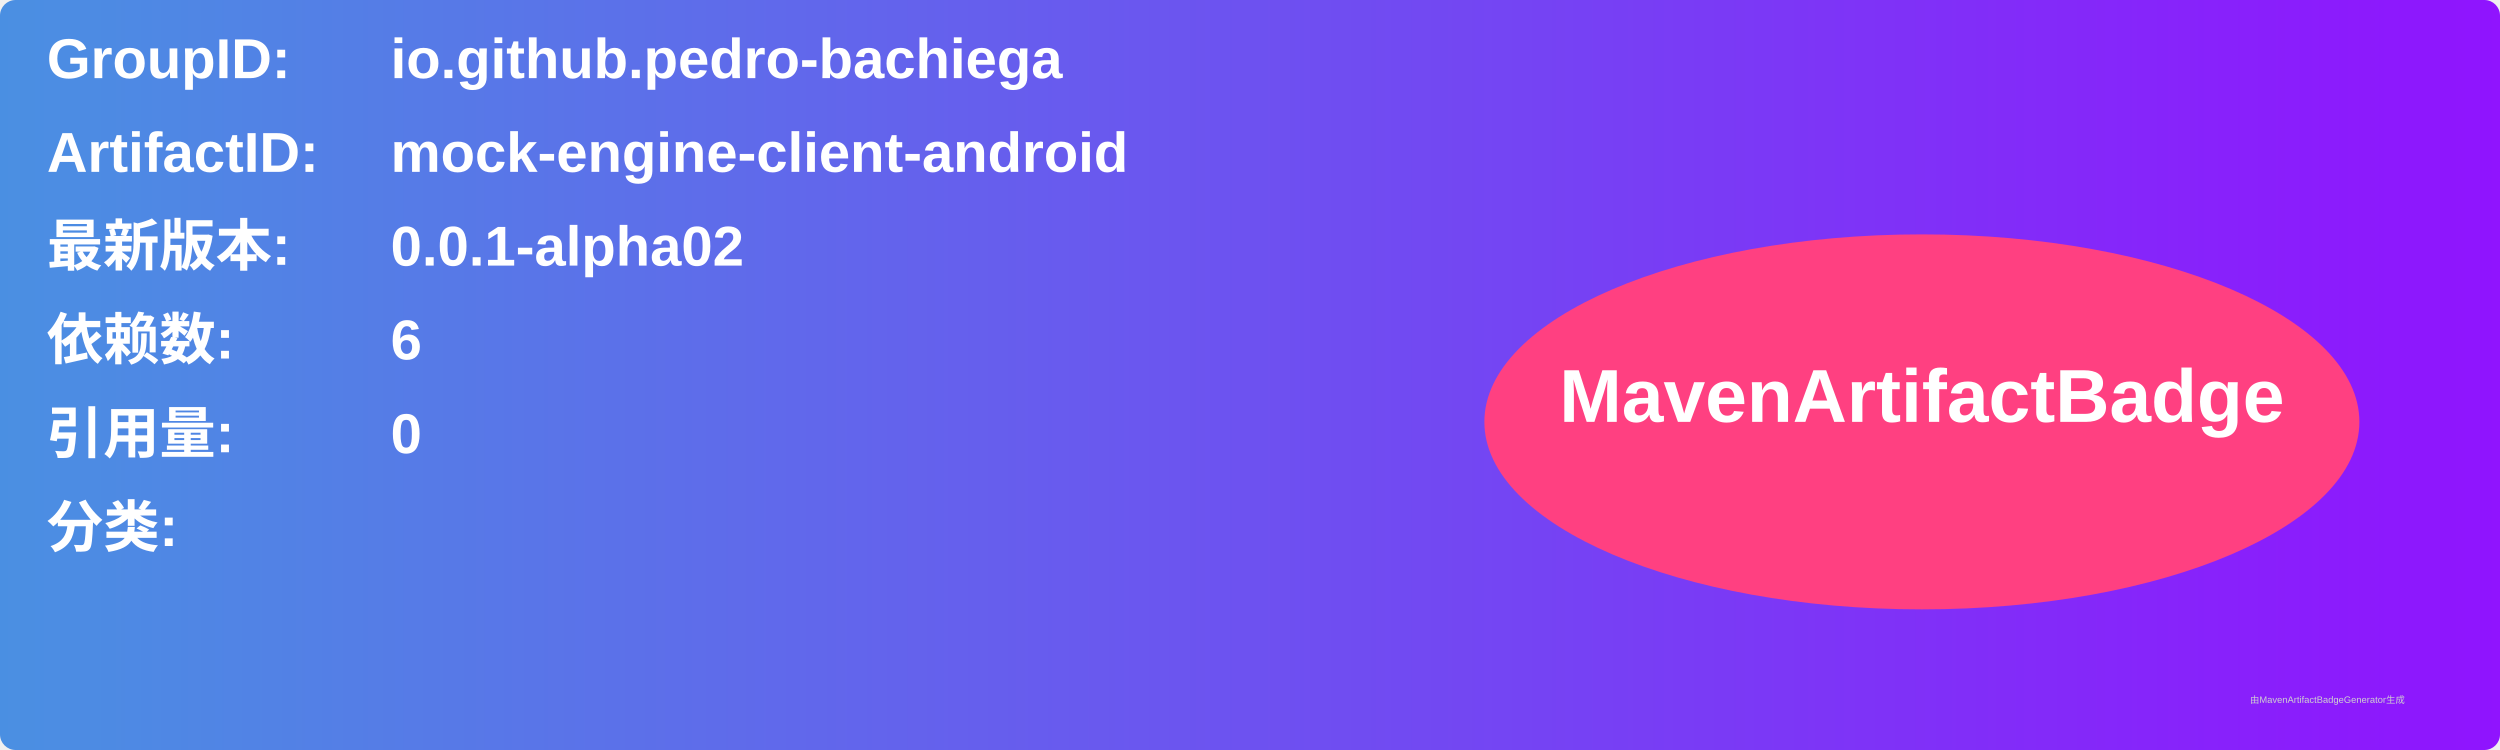
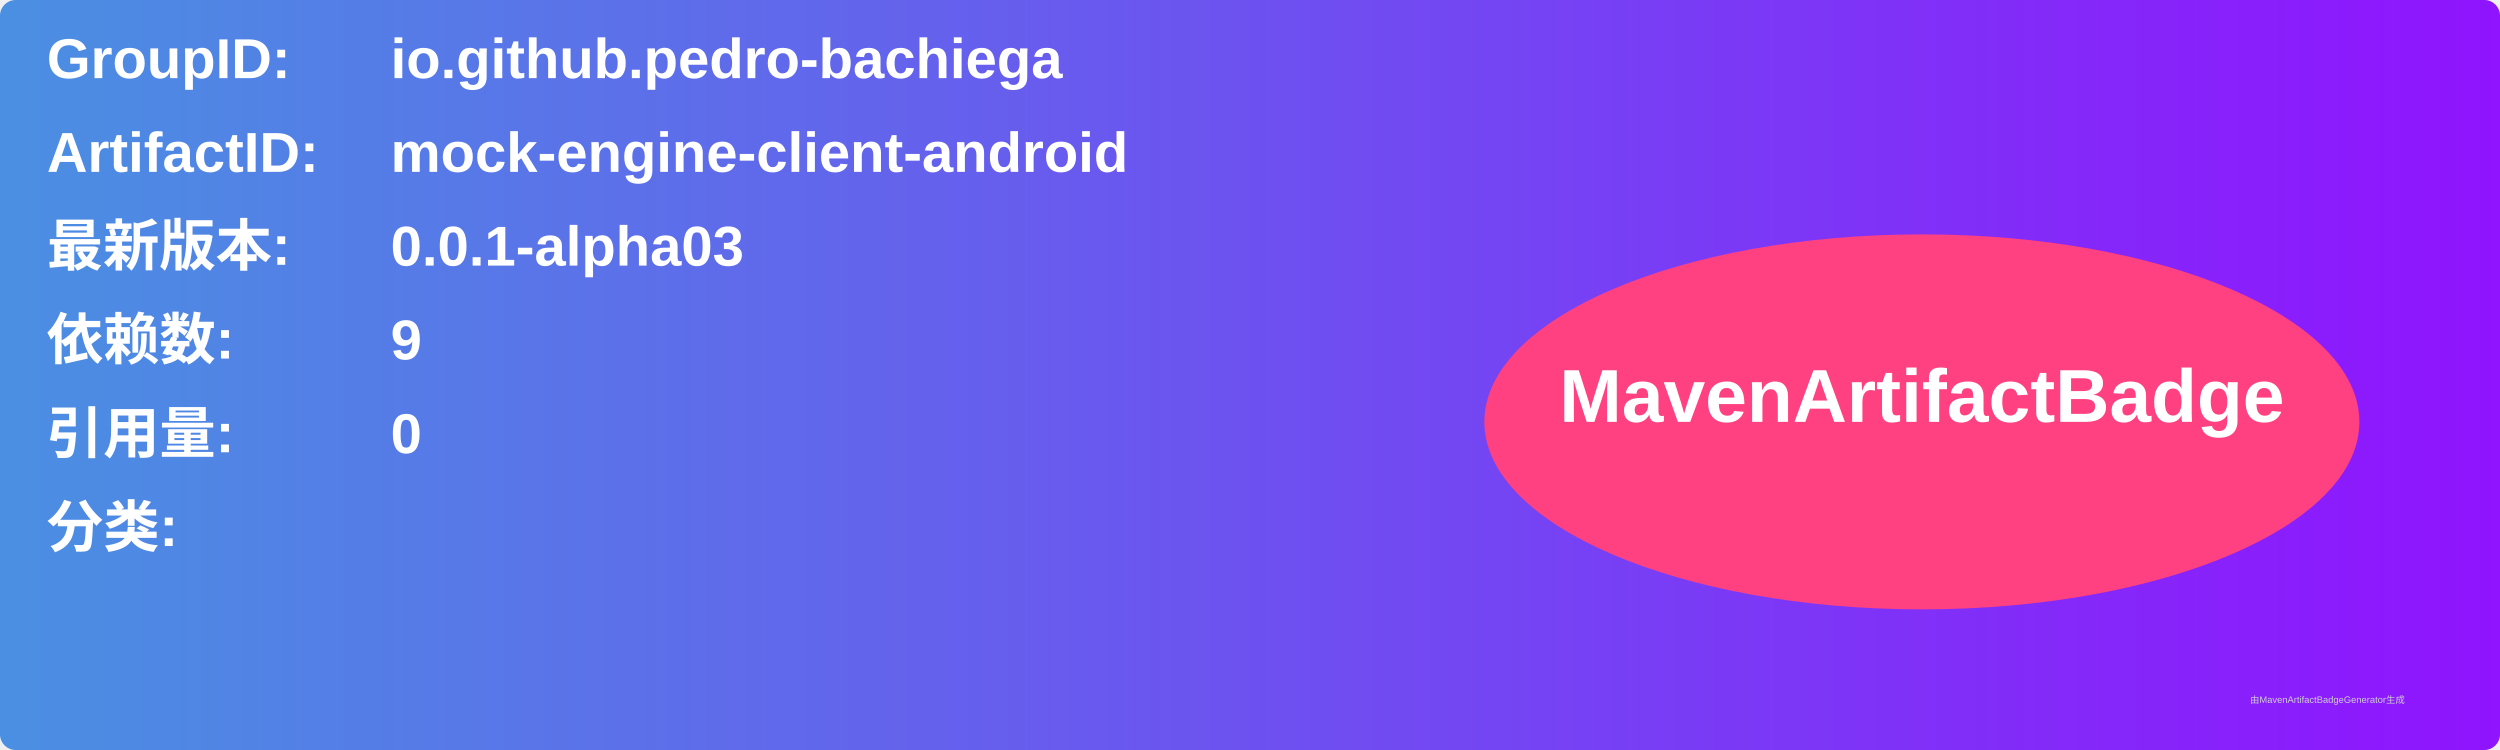
<svg xmlns="http://www.w3.org/2000/svg" width="800" height="240" viewBox="0 0 800 240">
  <linearGradient id="grad" x1="0%" y1="0%" x2="100%" y2="0%">
    <stop offset="0%" stop-color="#4a90e2" />
    <stop offset="100%" stop-color="#9013fe" />
  </linearGradient>
  <rect width="100%" height="100%" rx="5" ry="5" fill="url(#grad)" />
  <g transform="translate(15, 15)">
    <text x="0" y="10" font-family="Arial" font-size="18" fill="white" font-weight="bold" width="260">GroupID:</text>
    <text x="110" y="10" font-family="Arial" font-size="18" fill="white" font-weight="bold" width="460">io.github.pedro-bachiega</text>
    <text x="0" y="40" font-family="Arial" font-size="18" fill="white" font-weight="bold" width="260">ArtifactID:</text>
    <text x="110" y="40" font-family="Arial" font-size="18" fill="white" font-weight="bold" width="460">mock-engine-client-android</text>
    <text x="0" y="70" font-family="Arial" font-size="18" fill="white" font-weight="bold">最新版本:</text>
    <text x="110" y="70" font-family="Arial" font-size="18" fill="white" font-weight="bold">
-       <tspan font-weight="bold">0.0.1-alpha02</tspan>
+       <tspan font-weight="bold">0.0.1-alpha03</tspan>
    </text>
    <text x="0" y="100" font-family="Arial" font-size="18" fill="white" font-weight="bold">依赖数: </text>
    <text x="110" y="100" font-family="Arial" font-size="18" fill="white">
-       <tspan font-weight="bold">6</tspan>
+       <tspan font-weight="bold">9</tspan>
    </text>
    <text x="0" y="130" font-family="Arial" font-size="18" fill="white" font-weight="bold">引用量: </text>
    <text x="110" y="130" font-family="Arial" font-size="18" fill="white">
      <tspan font-weight="bold">0</tspan>
    </text>
    <text x="0" y="160" font-family="Arial" font-size="18" fill="white" font-weight="bold">分类:</text>
    <text x="10" y="190" font-family="Arial" font-size="10" fill="white">
      <tspan font-weight="bold" />
    </text>
    <ellipse cx="600" cy="120" rx="140" ry="60" fill="#ff4081" />
    <text x="600" y="120" text-anchor="middle" font-family="Arial" font-size="24" fill="white" font-weight="bold">MavenArtifactBadge</text>
  </g>
  <text x="720" y="225" font-family="Arial" font-size="3" fill="#d0d0d0">由MavenArtifactBadgeGenerator生成</text>
</svg>
